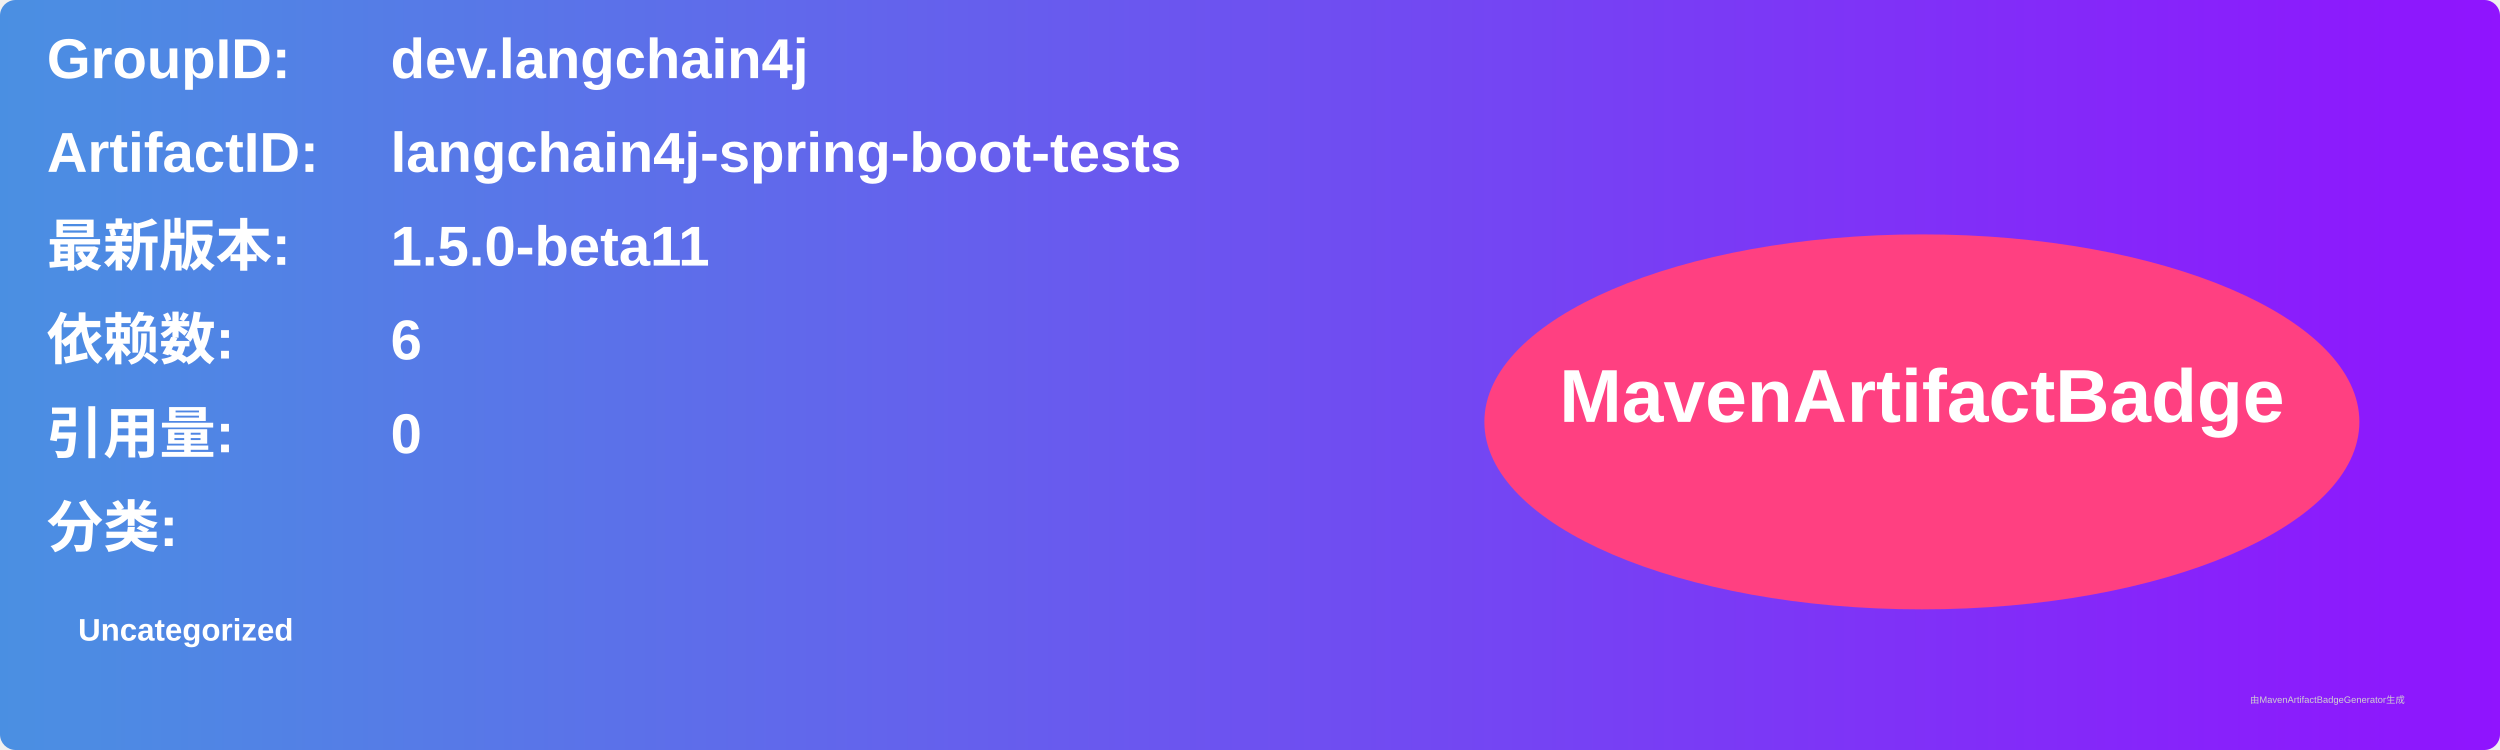
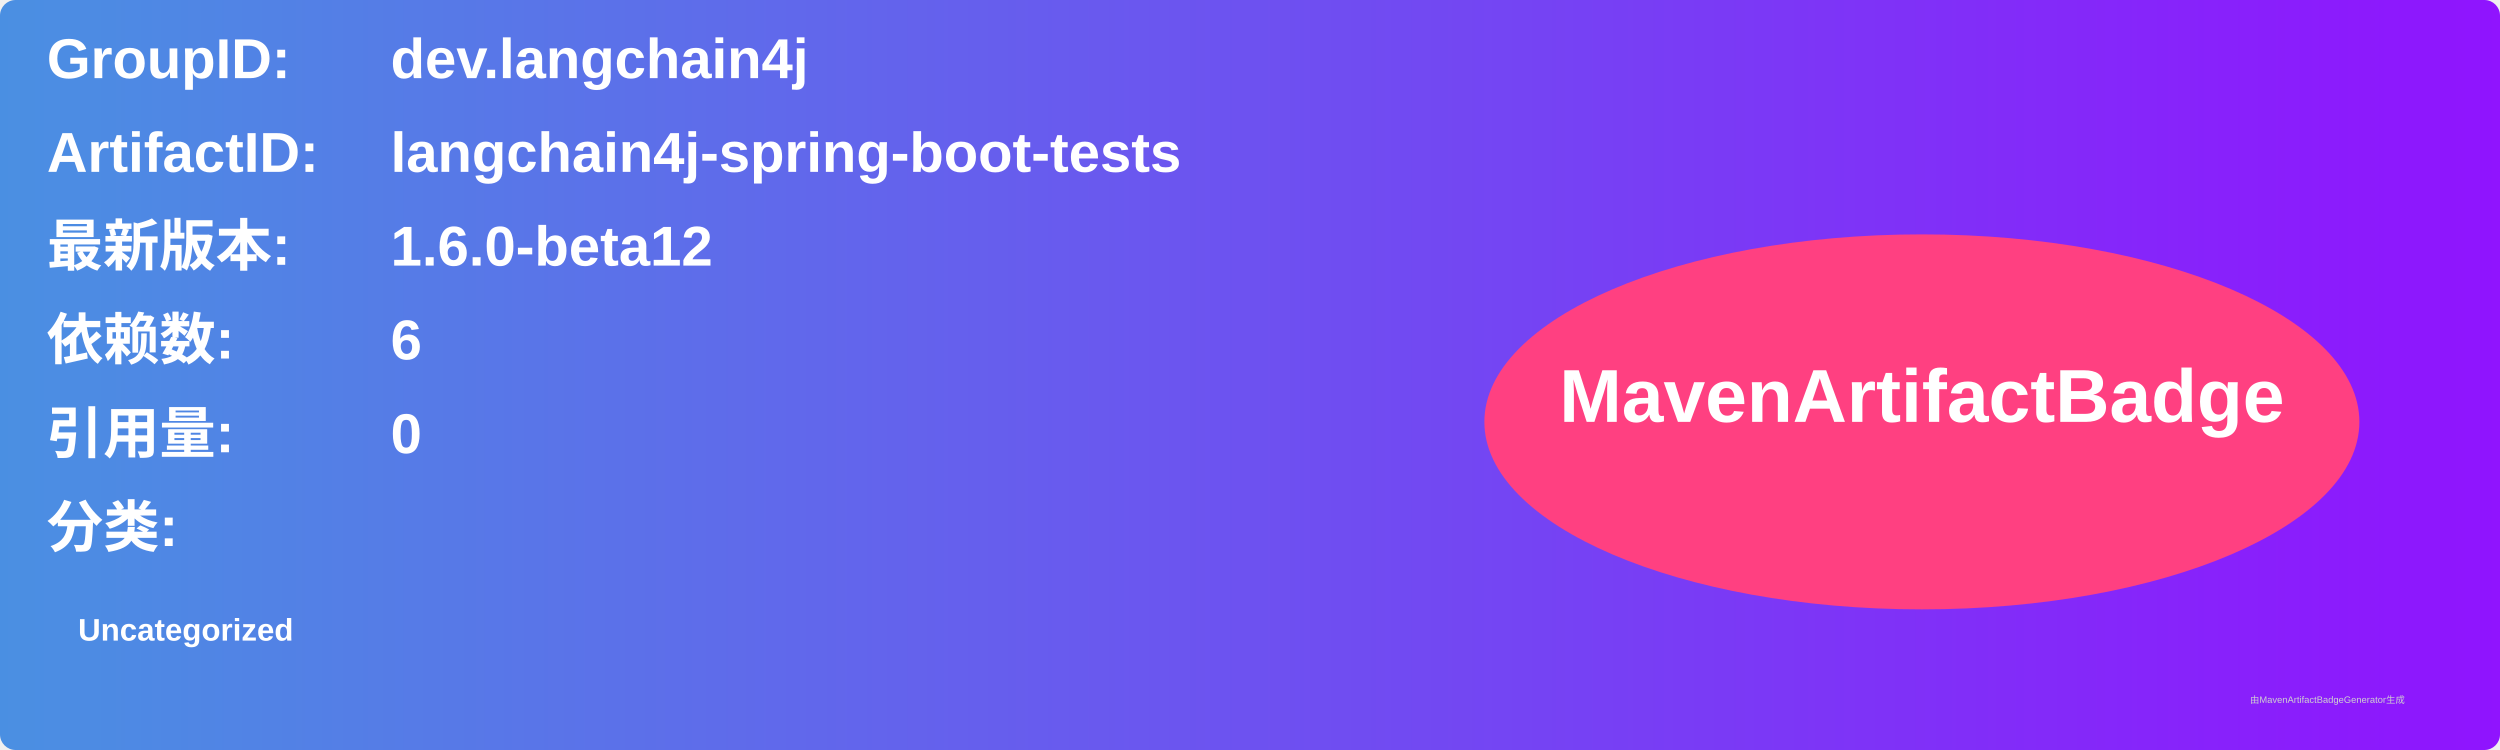
<svg xmlns="http://www.w3.org/2000/svg" width="800" height="240" viewBox="0 0 800 240">
  <linearGradient id="grad" x1="0%" y1="0%" x2="100%" y2="0%">
    <stop offset="0%" stop-color="#4a90e2" />
    <stop offset="100%" stop-color="#9013fe" />
  </linearGradient>
  <rect width="100%" height="100%" rx="5" ry="5" fill="url(#grad)" />
  <g transform="translate(15, 15)">
    <text x="0" y="10" font-family="Arial" font-size="18" fill="white" font-weight="bold" width="260">GroupID:</text>
    <text x="110" y="10" font-family="Arial" font-size="18" fill="white" font-weight="bold" width="460">dev.langchain4j</text>
    <text x="0" y="40" font-family="Arial" font-size="18" fill="white" font-weight="bold" width="260">ArtifactID:</text>
    <text x="110" y="40" font-family="Arial" font-size="18" fill="white" font-weight="bold" width="460">langchain4j-spring-boot-tests</text>
    <text x="0" y="70" font-family="Arial" font-size="18" fill="white" font-weight="bold">最新版本:</text>
    <text x="110" y="70" font-family="Arial" font-size="18" fill="white" font-weight="bold">
-       <tspan font-weight="bold">1.5.0-beta11</tspan>
+       <tspan font-weight="bold">1.6.0-beta12</tspan>
    </text>
    <text x="0" y="100" font-family="Arial" font-size="18" fill="white" font-weight="bold">依赖数: </text>
    <text x="110" y="100" font-family="Arial" font-size="18" fill="white">
      <tspan font-weight="bold">6</tspan>
    </text>
    <text x="0" y="130" font-family="Arial" font-size="18" fill="white" font-weight="bold">引用量: </text>
    <text x="110" y="130" font-family="Arial" font-size="18" fill="white">
      <tspan font-weight="bold">0</tspan>
    </text>
    <text x="0" y="160" font-family="Arial" font-size="18" fill="white" font-weight="bold">分类:</text>
    <text x="10" y="190" font-family="Arial" font-size="10" fill="white">
      <tspan font-weight="bold">Uncategorized</tspan>
    </text>
    <ellipse cx="600" cy="120" rx="140" ry="60" fill="#ff4081" />
    <text x="600" y="120" text-anchor="middle" font-family="Arial" font-size="24" fill="white" font-weight="bold">MavenArtifactBadge</text>
  </g>
  <text x="720" y="225" font-family="Arial" font-size="3" fill="#d0d0d0">由MavenArtifactBadgeGenerator生成</text>
</svg>
